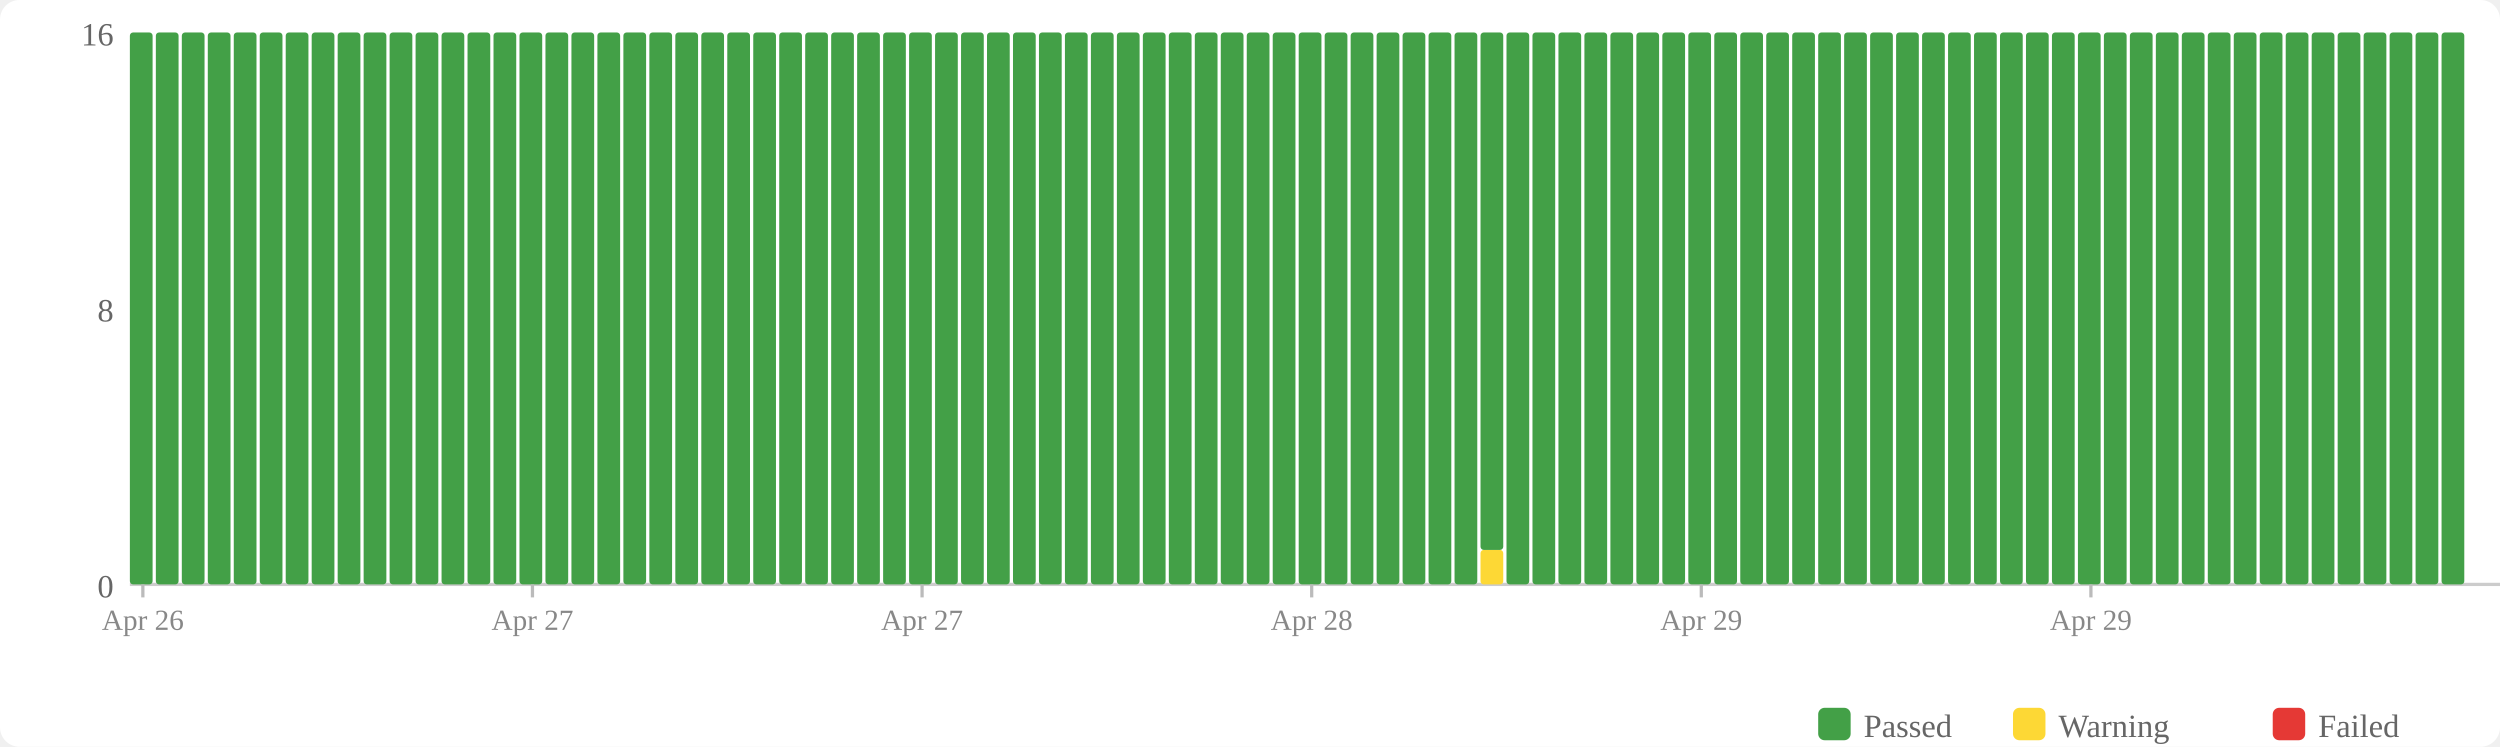
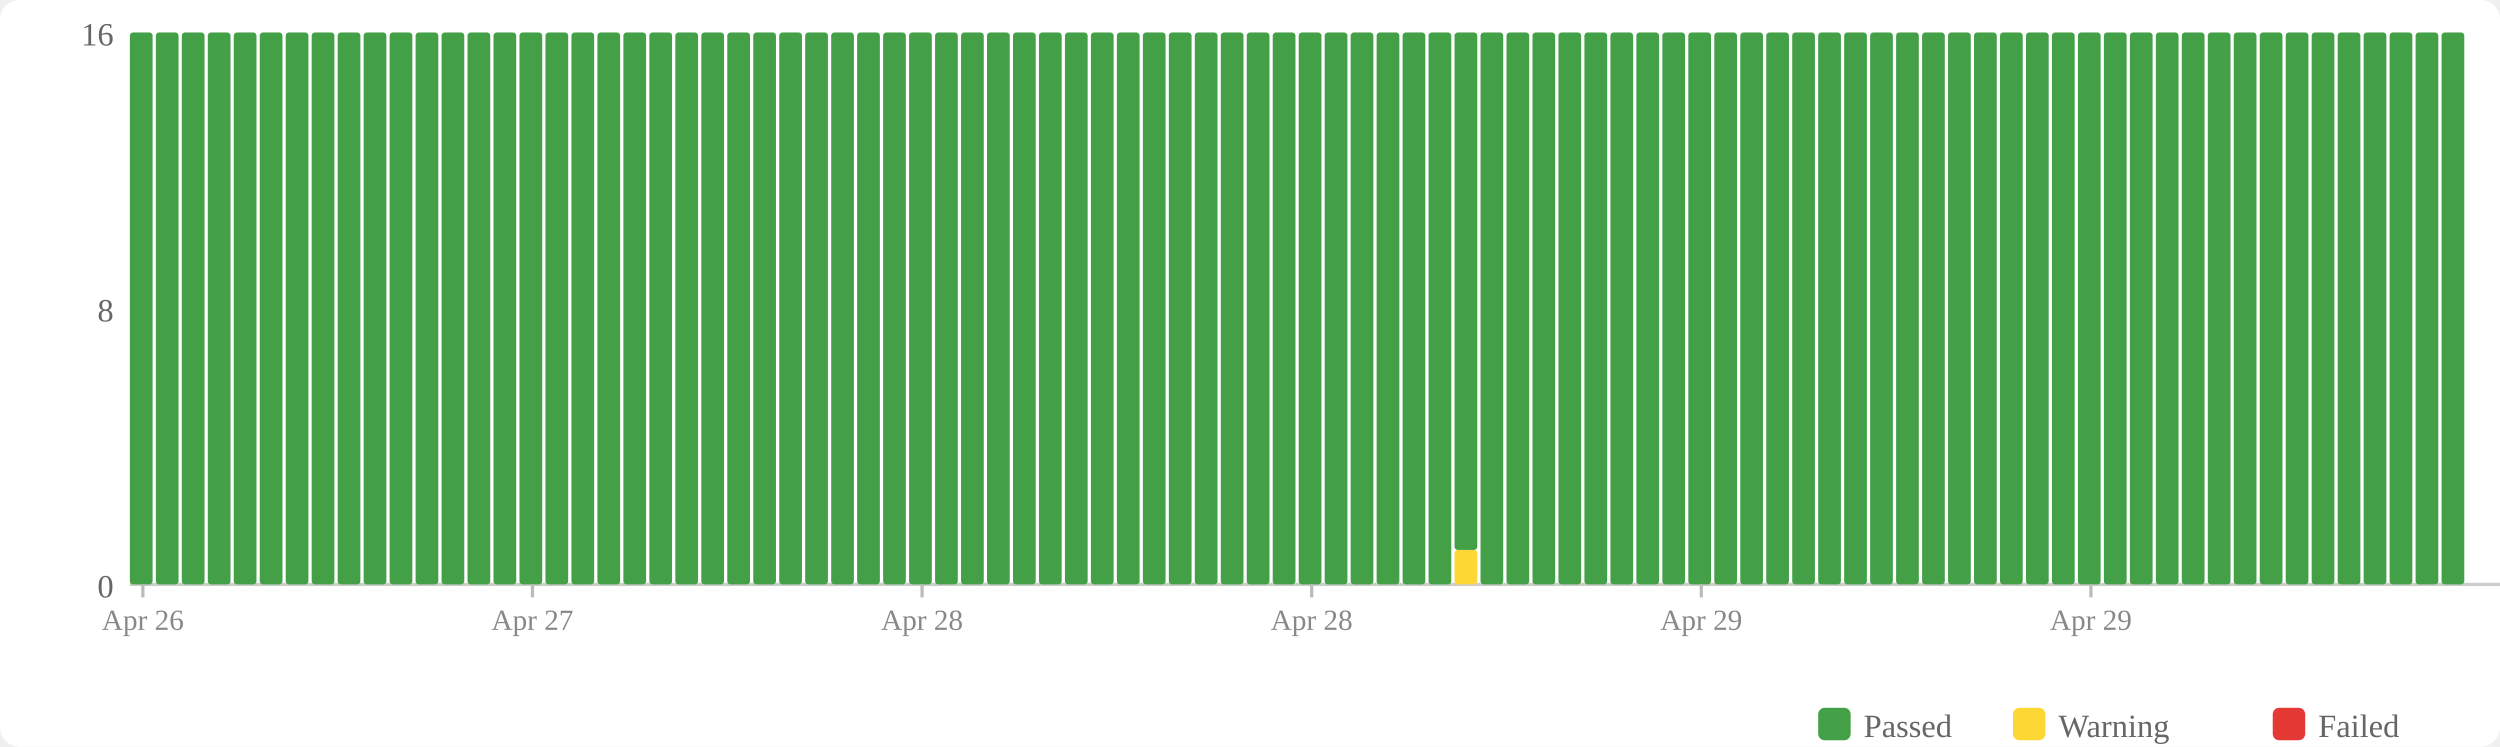
<svg xmlns="http://www.w3.org/2000/svg" width="770" height="230" viewBox="0 0 770 230">
  <rect width="770" height="230" fill="#fff" rx="6" />
  <rect x="560" y="218" width="10" height="10" fill="#43a047" rx="2" />
  <text x="574" y="227" font-size="10" fill="#666">Passed</text>
  <rect x="620" y="218" width="10" height="10" fill="#fdd835" rx="2" />
  <text x="634" y="227" font-size="10" fill="#666">Warning</text>
  <rect x="700" y="218" width="10" height="10" fill="#e53935" rx="2" />
  <text x="714" y="227" font-size="10" fill="#666">Failed</text>
  <text x="35" y="184" text-anchor="end" font-size="10" fill="#666">0</text>
  <text x="35" y="99" text-anchor="end" font-size="10" fill="#666">8</text>
  <text x="35" y="14" text-anchor="end" font-size="10" fill="#666">16</text>
  <line x1="40" y1="180" x2="770" y2="180" stroke="#ccc" stroke-width="1" />
  <rect x="40" y="10" width="7" height="170" fill="#43a047" rx="1" />
  <rect x="48" y="10" width="7" height="170" fill="#43a047" rx="1" />
  <rect x="56" y="10" width="7" height="170" fill="#43a047" rx="1" />
  <rect x="64" y="10" width="7" height="170" fill="#43a047" rx="1" />
  <rect x="72" y="10" width="7" height="170" fill="#43a047" rx="1" />
  <rect x="80" y="10" width="7" height="170" fill="#43a047" rx="1" />
  <rect x="88" y="10" width="7" height="170" fill="#43a047" rx="1" />
  <rect x="96" y="10" width="7" height="170" fill="#43a047" rx="1" />
  <rect x="104" y="10" width="7" height="170" fill="#43a047" rx="1" />
  <rect x="112" y="10" width="7" height="170" fill="#43a047" rx="1" />
  <rect x="120" y="10" width="7" height="170" fill="#43a047" rx="1" />
  <rect x="128" y="10" width="7" height="170" fill="#43a047" rx="1" />
  <rect x="136" y="10" width="7" height="170" fill="#43a047" rx="1" />
  <rect x="144" y="10" width="7" height="170" fill="#43a047" rx="1" />
  <rect x="152" y="10" width="7" height="170" fill="#43a047" rx="1" />
  <rect x="160" y="10" width="7" height="170" fill="#43a047" rx="1" />
  <rect x="168" y="10" width="7" height="170" fill="#43a047" rx="1" />
  <rect x="176" y="10" width="7" height="170" fill="#43a047" rx="1" />
  <rect x="184" y="10" width="7" height="170" fill="#43a047" rx="1" />
  <rect x="192" y="10" width="7" height="170" fill="#43a047" rx="1" />
  <rect x="200" y="10" width="7" height="170" fill="#43a047" rx="1" />
  <rect x="208" y="10" width="7" height="170" fill="#43a047" rx="1" />
  <rect x="216" y="10" width="7" height="170" fill="#43a047" rx="1" />
  <rect x="224" y="10" width="7" height="170" fill="#43a047" rx="1" />
  <rect x="232" y="10" width="7" height="170" fill="#43a047" rx="1" />
  <rect x="240" y="10" width="7" height="170" fill="#43a047" rx="1" />
  <rect x="248" y="10" width="7" height="170" fill="#43a047" rx="1" />
  <rect x="256" y="10" width="7" height="170" fill="#43a047" rx="1" />
  <rect x="264" y="10" width="7" height="170" fill="#43a047" rx="1" />
  <rect x="272" y="10" width="7" height="170" fill="#43a047" rx="1" />
  <rect x="280" y="10" width="7" height="170" fill="#43a047" rx="1" />
  <rect x="288" y="10" width="7" height="170" fill="#43a047" rx="1" />
  <rect x="296" y="10" width="7" height="170" fill="#43a047" rx="1" />
  <rect x="304" y="10" width="7" height="170" fill="#43a047" rx="1" />
  <rect x="312" y="10" width="7" height="170" fill="#43a047" rx="1" />
  <rect x="320" y="10" width="7" height="170" fill="#43a047" rx="1" />
  <rect x="328" y="10" width="7" height="170" fill="#43a047" rx="1" />
  <rect x="336" y="10" width="7" height="170" fill="#43a047" rx="1" />
  <rect x="344" y="10" width="7" height="170" fill="#43a047" rx="1" />
  <rect x="352" y="10" width="7" height="170" fill="#43a047" rx="1" />
  <rect x="360" y="10" width="7" height="170" fill="#43a047" rx="1" />
  <rect x="368" y="10" width="7" height="170" fill="#43a047" rx="1" />
  <rect x="376" y="10" width="7" height="170" fill="#43a047" rx="1" />
  <rect x="384" y="10" width="7" height="170" fill="#43a047" rx="1" />
  <rect x="392" y="10" width="7" height="170" fill="#43a047" rx="1" />
  <rect x="400" y="10" width="7" height="170" fill="#43a047" rx="1" />
  <rect x="408" y="10" width="7" height="170" fill="#43a047" rx="1" />
  <rect x="416" y="10" width="7" height="170" fill="#43a047" rx="1" />
  <rect x="424" y="10" width="7" height="170" fill="#43a047" rx="1" />
  <rect x="432" y="10" width="7" height="170" fill="#43a047" rx="1" />
  <rect x="440" y="10" width="7" height="170" fill="#43a047" rx="1" />
-   <rect x="448" y="10" width="7" height="170" fill="#43a047" rx="1" />
-   <rect x="456" y="169.375" width="7" height="10.625" fill="#fdd835" rx="1" />
-   <rect x="456" y="10" width="7" height="159.375" fill="#43a047" rx="1" />
+   <rect x="448" y="169.375" width="7" height="10.625" fill="#fdd835" rx="1" />
+   <rect x="448" y="10" width="7" height="159.375" fill="#43a047" rx="1" />
+   <rect x="456" y="10" width="7" height="170" fill="#43a047" rx="1" />
  <rect x="464" y="10" width="7" height="170" fill="#43a047" rx="1" />
  <rect x="472" y="10" width="7" height="170" fill="#43a047" rx="1" />
  <rect x="480" y="10" width="7" height="170" fill="#43a047" rx="1" />
  <rect x="488" y="10" width="7" height="170" fill="#43a047" rx="1" />
  <rect x="496" y="10" width="7" height="170" fill="#43a047" rx="1" />
  <rect x="504" y="10" width="7" height="170" fill="#43a047" rx="1" />
  <rect x="512" y="10" width="7" height="170" fill="#43a047" rx="1" />
  <rect x="520" y="10" width="7" height="170" fill="#43a047" rx="1" />
  <rect x="528" y="10" width="7" height="170" fill="#43a047" rx="1" />
  <rect x="536" y="10" width="7" height="170" fill="#43a047" rx="1" />
  <rect x="544" y="10" width="7" height="170" fill="#43a047" rx="1" />
  <rect x="552" y="10" width="7" height="170" fill="#43a047" rx="1" />
  <rect x="560" y="10" width="7" height="170" fill="#43a047" rx="1" />
  <rect x="568" y="10" width="7" height="170" fill="#43a047" rx="1" />
  <rect x="576" y="10" width="7" height="170" fill="#43a047" rx="1" />
  <rect x="584" y="10" width="7" height="170" fill="#43a047" rx="1" />
  <rect x="592" y="10" width="7" height="170" fill="#43a047" rx="1" />
  <rect x="600" y="10" width="7" height="170" fill="#43a047" rx="1" />
  <rect x="608" y="10" width="7" height="170" fill="#43a047" rx="1" />
  <rect x="616" y="10" width="7" height="170" fill="#43a047" rx="1" />
  <rect x="624" y="10" width="7" height="170" fill="#43a047" rx="1" />
  <rect x="632" y="10" width="7" height="170" fill="#43a047" rx="1" />
  <rect x="640" y="10" width="7" height="170" fill="#43a047" rx="1" />
  <rect x="648" y="10" width="7" height="170" fill="#43a047" rx="1" />
  <rect x="656" y="10" width="7" height="170" fill="#43a047" rx="1" />
  <rect x="664" y="10" width="7" height="170" fill="#43a047" rx="1" />
  <rect x="672" y="10" width="7" height="170" fill="#43a047" rx="1" />
  <rect x="680" y="10" width="7" height="170" fill="#43a047" rx="1" />
  <rect x="688" y="10" width="7" height="170" fill="#43a047" rx="1" />
  <rect x="696" y="10" width="7" height="170" fill="#43a047" rx="1" />
  <rect x="704" y="10" width="7" height="170" fill="#43a047" rx="1" />
  <rect x="712" y="10" width="7" height="170" fill="#43a047" rx="1" />
  <rect x="720" y="10" width="7" height="170" fill="#43a047" rx="1" />
  <rect x="728" y="10" width="7" height="170" fill="#43a047" rx="1" />
  <rect x="736" y="10" width="7" height="170" fill="#43a047" rx="1" />
  <rect x="744" y="10" width="7" height="170" fill="#43a047" rx="1" />
  <rect x="752" y="10" width="7" height="170" fill="#43a047" rx="1" />
  <line x1="44.0" y1="180" x2="44.0" y2="184" stroke="#bbb" stroke-width="1" />
  <text x="44.0" y="194" text-anchor="middle" font-size="9" fill="#888">Apr 26</text>
  <line x1="164.0" y1="180" x2="164.0" y2="184" stroke="#bbb" stroke-width="1" />
  <text x="164.0" y="194" text-anchor="middle" font-size="9" fill="#888">Apr 27</text>
  <line x1="284.0" y1="180" x2="284.0" y2="184" stroke="#bbb" stroke-width="1" />
-   <text x="284.0" y="194" text-anchor="middle" font-size="9" fill="#888">Apr 27</text>
+   <text x="284.0" y="194" text-anchor="middle" font-size="9" fill="#888">Apr 28</text>
  <line x1="404.0" y1="180" x2="404.0" y2="184" stroke="#bbb" stroke-width="1" />
  <text x="404.0" y="194" text-anchor="middle" font-size="9" fill="#888">Apr 28</text>
  <line x1="524.0" y1="180" x2="524.0" y2="184" stroke="#bbb" stroke-width="1" />
  <text x="524.0" y="194" text-anchor="middle" font-size="9" fill="#888">Apr 29</text>
  <line x1="644.0" y1="180" x2="644.0" y2="184" stroke="#bbb" stroke-width="1" />
  <text x="644.0" y="194" text-anchor="middle" font-size="9" fill="#888">Apr 29</text>
</svg>
